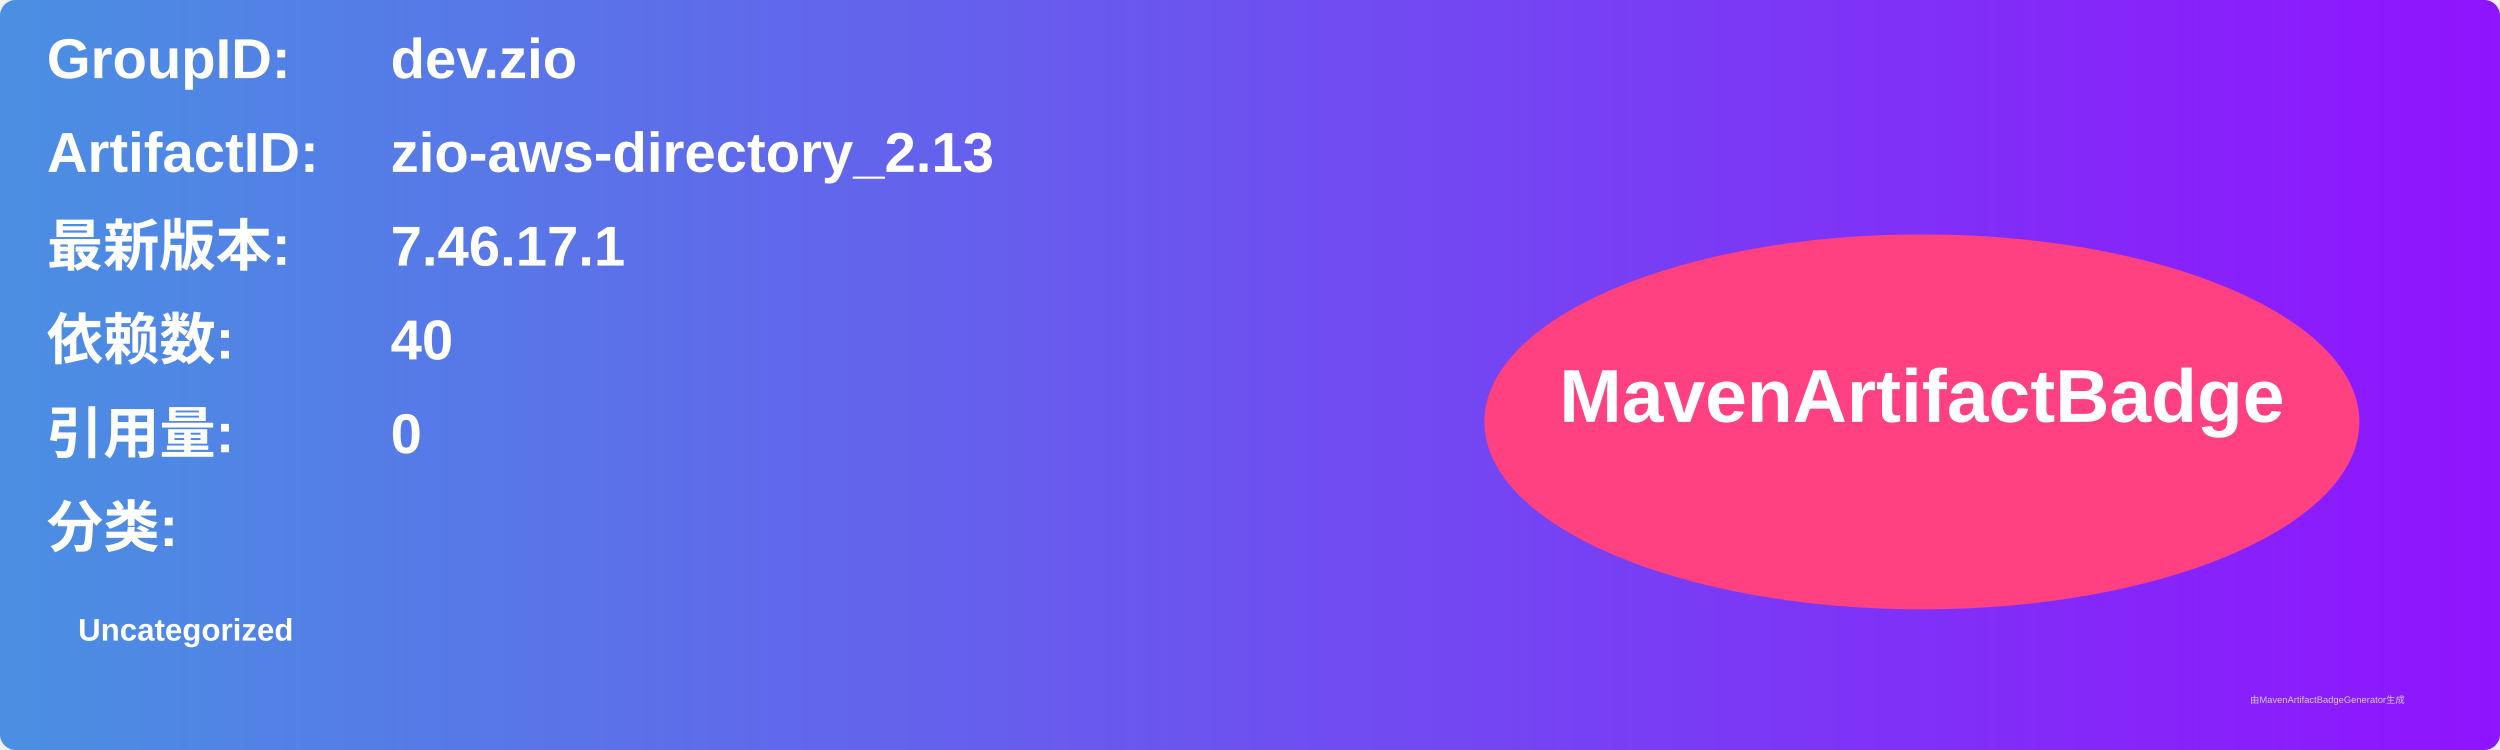
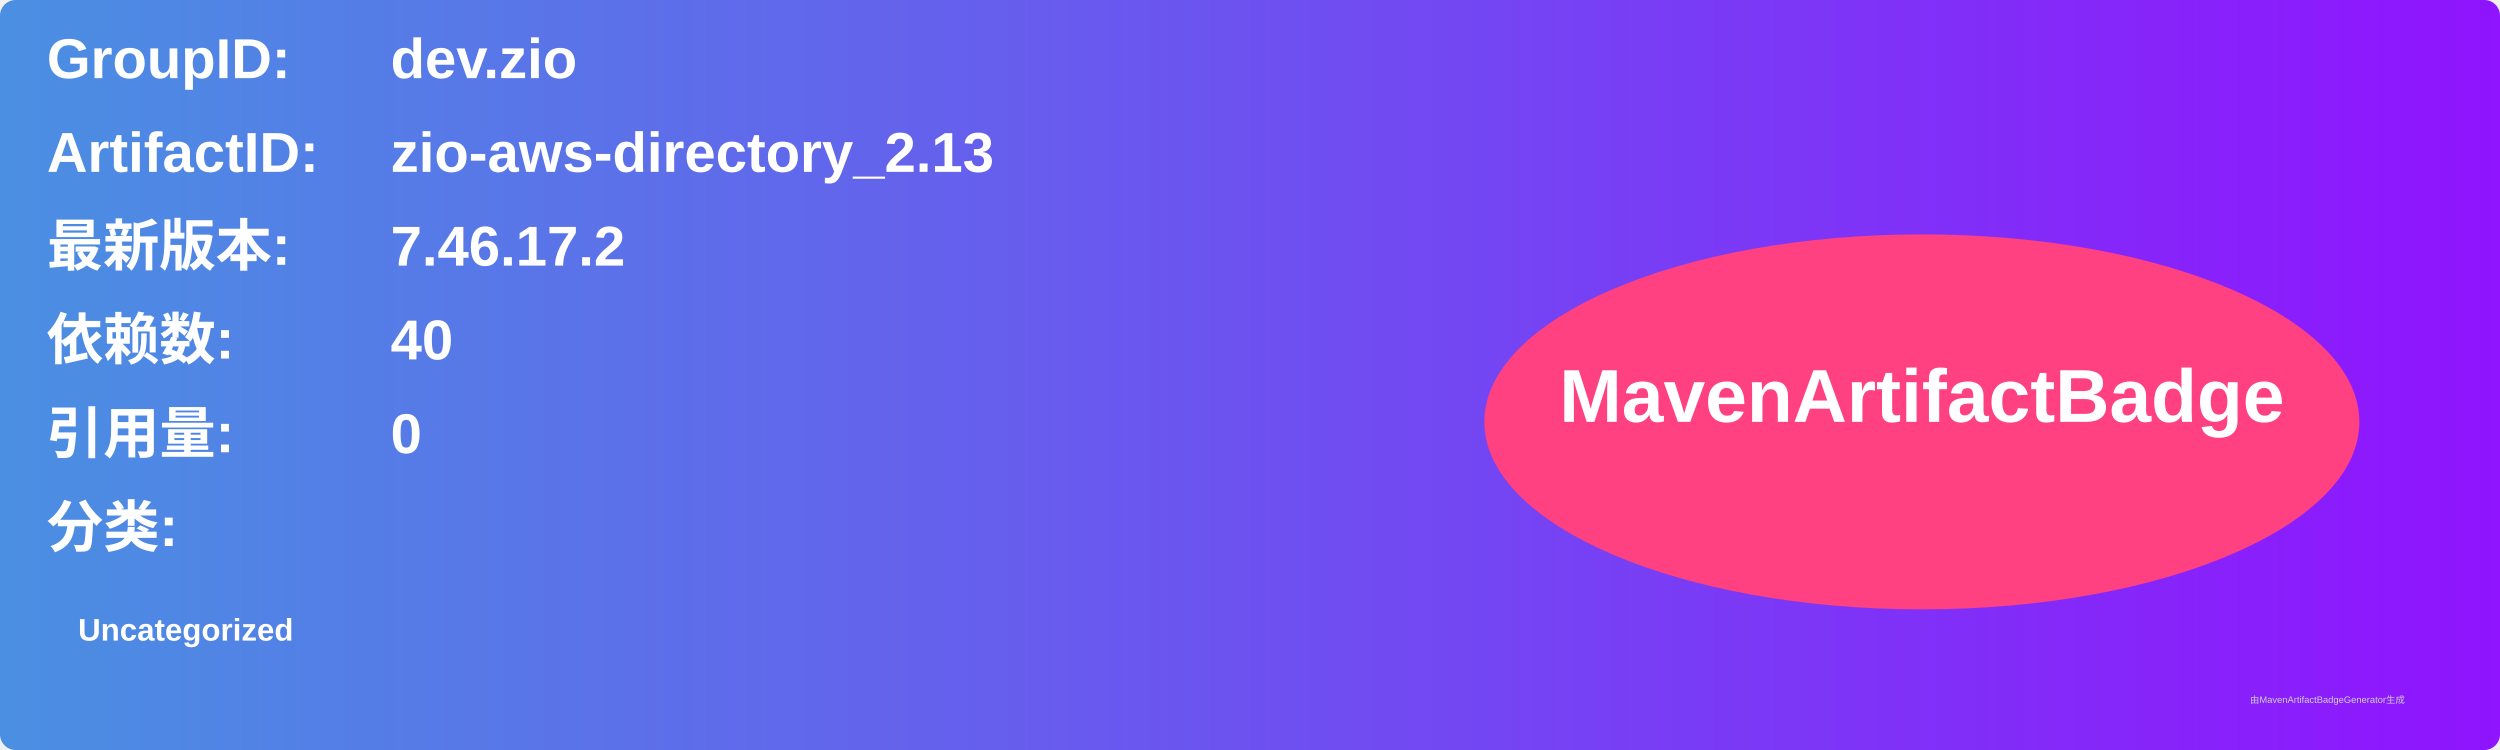
<svg xmlns="http://www.w3.org/2000/svg" width="800" height="240" viewBox="0 0 800 240">
  <linearGradient id="grad" x1="0%" y1="0%" x2="100%" y2="0%">
    <stop offset="0%" stop-color="#4a90e2" />
    <stop offset="100%" stop-color="#9013fe" />
  </linearGradient>
  <rect width="100%" height="100%" rx="5" ry="5" fill="url(#grad)" />
  <g transform="translate(15, 15)">
    <text x="0" y="10" font-family="Arial" font-size="18" fill="white" font-weight="bold" width="260">GroupID:</text>
    <text x="110" y="10" font-family="Arial" font-size="18" fill="white" font-weight="bold" width="460">dev.zio</text>
    <text x="0" y="40" font-family="Arial" font-size="18" fill="white" font-weight="bold" width="260">ArtifactID:</text>
    <text x="110" y="40" font-family="Arial" font-size="18" fill="white" font-weight="bold" width="460">zio-aws-directory_2.13</text>
    <text x="0" y="70" font-family="Arial" font-size="18" fill="white" font-weight="bold">最新版本:</text>
    <text x="110" y="70" font-family="Arial" font-size="18" fill="white" font-weight="bold">
-       <tspan font-weight="bold">7.46.17.1</tspan>
+       <tspan font-weight="bold">7.46.17.2</tspan>
    </text>
    <text x="0" y="100" font-family="Arial" font-size="18" fill="white" font-weight="bold">依赖数: </text>
    <text x="110" y="100" font-family="Arial" font-size="18" fill="white">
      <tspan font-weight="bold">40</tspan>
    </text>
    <text x="0" y="130" font-family="Arial" font-size="18" fill="white" font-weight="bold">引用量: </text>
    <text x="110" y="130" font-family="Arial" font-size="18" fill="white">
      <tspan font-weight="bold">0</tspan>
    </text>
    <text x="0" y="160" font-family="Arial" font-size="18" fill="white" font-weight="bold">分类:</text>
    <text x="10" y="190" font-family="Arial" font-size="10" fill="white">
      <tspan font-weight="bold">Uncategorized</tspan>
    </text>
    <ellipse cx="600" cy="120" rx="140" ry="60" fill="#ff4081" />
    <text x="600" y="120" text-anchor="middle" font-family="Arial" font-size="24" fill="white" font-weight="bold">MavenArtifactBadge</text>
  </g>
  <text x="720" y="225" font-family="Arial" font-size="3" fill="#d0d0d0">由MavenArtifactBadgeGenerator生成</text>
</svg>
